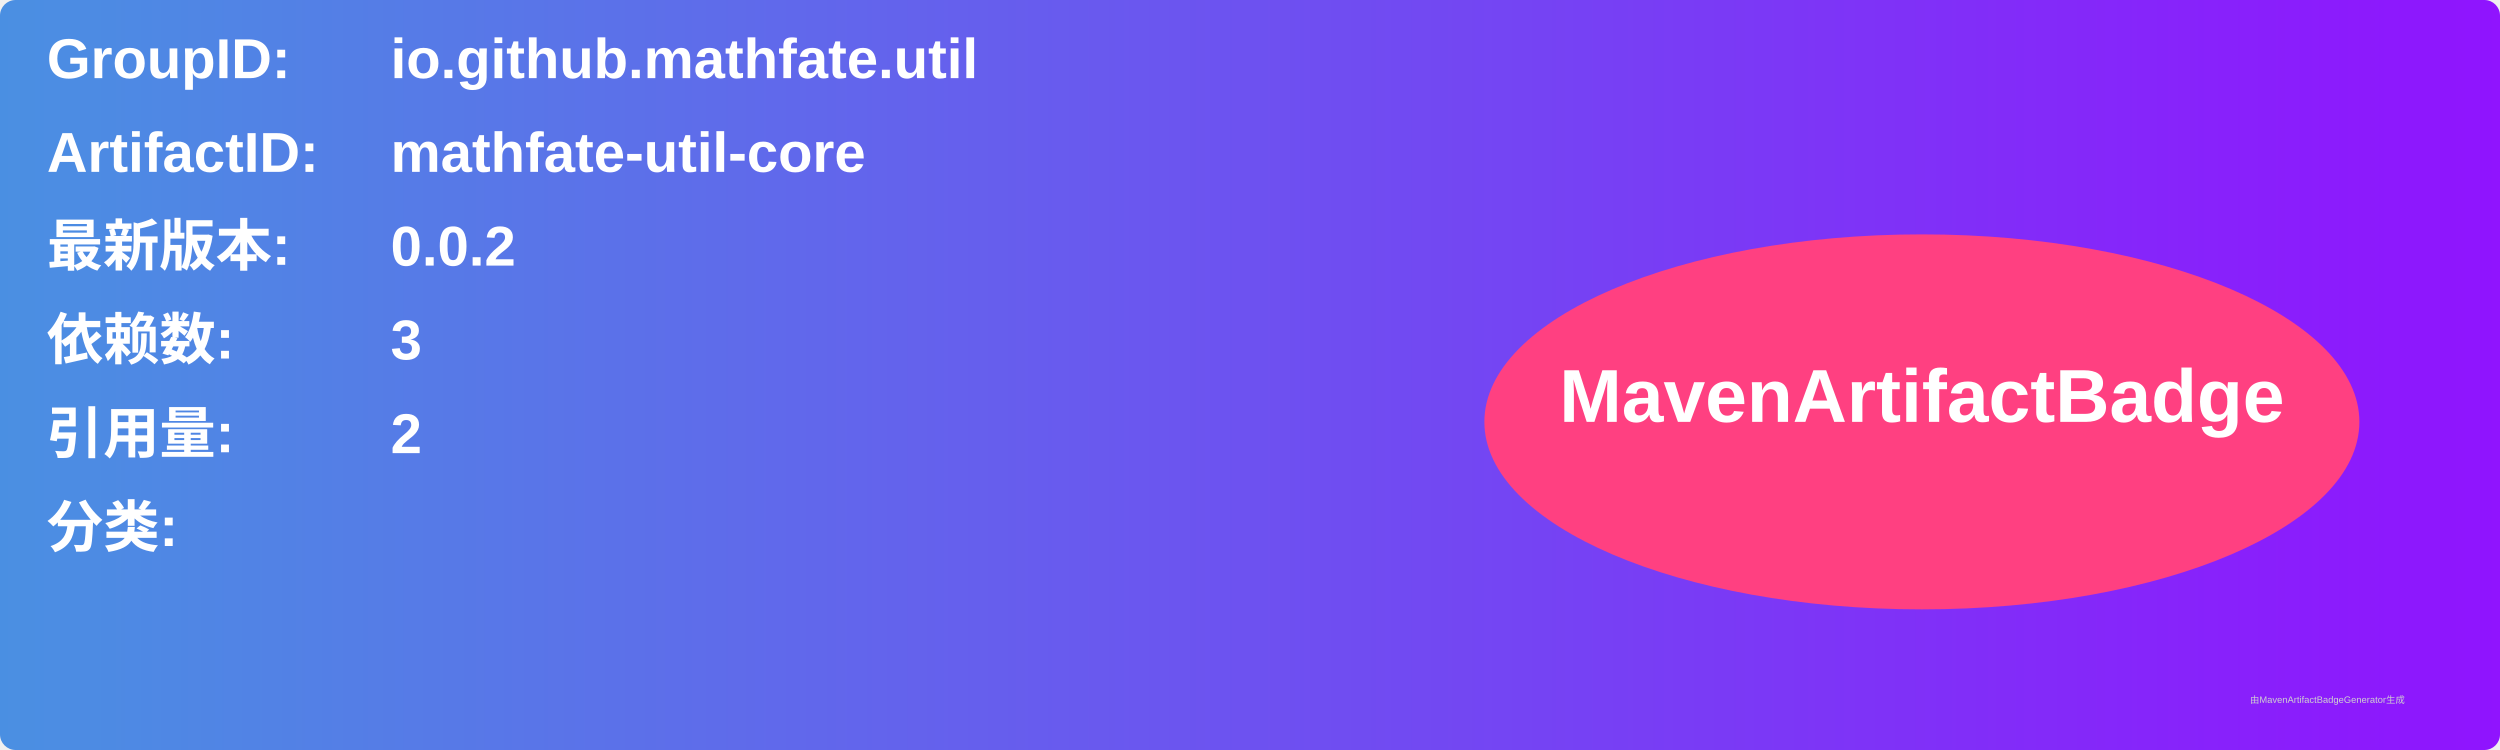
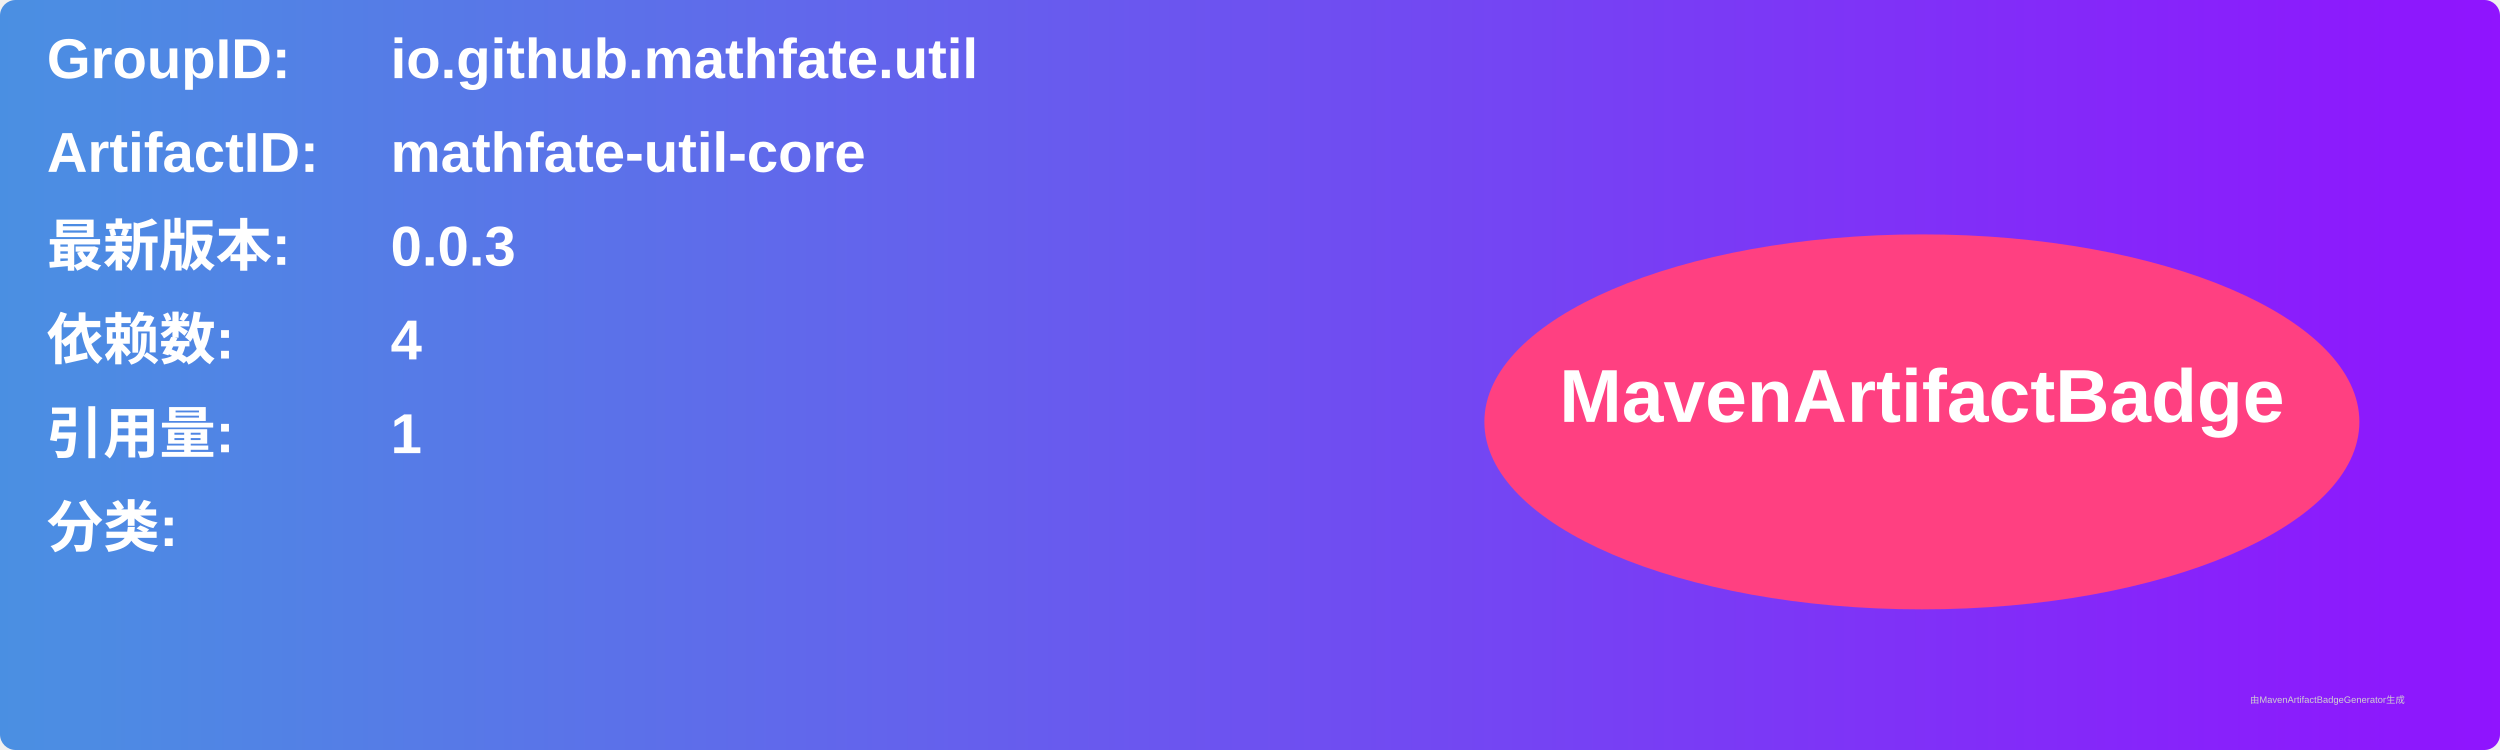
<svg xmlns="http://www.w3.org/2000/svg" width="800" height="240" viewBox="0 0 800 240">
  <linearGradient id="grad" x1="0%" y1="0%" x2="100%" y2="0%">
    <stop offset="0%" stop-color="#4a90e2" />
    <stop offset="100%" stop-color="#9013fe" />
  </linearGradient>
  <rect width="100%" height="100%" rx="5" ry="5" fill="url(#grad)" />
  <g transform="translate(15, 15)">
    <text x="0" y="10" font-family="Arial" font-size="18" fill="white" font-weight="bold" width="260">GroupID:</text>
    <text x="110" y="10" font-family="Arial" font-size="18" fill="white" font-weight="bold" width="460">io.github.mathfate.util</text>
    <text x="0" y="40" font-family="Arial" font-size="18" fill="white" font-weight="bold" width="260">ArtifactID:</text>
    <text x="110" y="40" font-family="Arial" font-size="18" fill="white" font-weight="bold" width="460">mathfate-util-core</text>
    <text x="0" y="70" font-family="Arial" font-size="18" fill="white" font-weight="bold">最新版本:</text>
    <text x="110" y="70" font-family="Arial" font-size="18" fill="white" font-weight="bold">
-       <tspan font-weight="bold">0.0.2</tspan>
+       <tspan font-weight="bold">0.0.3</tspan>
    </text>
    <text x="0" y="100" font-family="Arial" font-size="18" fill="white" font-weight="bold">依赖数: </text>
    <text x="110" y="100" font-family="Arial" font-size="18" fill="white">
-       <tspan font-weight="bold">3</tspan>
+       <tspan font-weight="bold">4</tspan>
    </text>
    <text x="0" y="130" font-family="Arial" font-size="18" fill="white" font-weight="bold">引用量: </text>
    <text x="110" y="130" font-family="Arial" font-size="18" fill="white">
-       <tspan font-weight="bold">2</tspan>
+       <tspan font-weight="bold">1</tspan>
    </text>
    <text x="0" y="160" font-family="Arial" font-size="18" fill="white" font-weight="bold">分类:</text>
    <text x="10" y="190" font-family="Arial" font-size="10" fill="white">
      <tspan font-weight="bold" />
    </text>
    <ellipse cx="600" cy="120" rx="140" ry="60" fill="#ff4081" />
    <text x="600" y="120" text-anchor="middle" font-family="Arial" font-size="24" fill="white" font-weight="bold">MavenArtifactBadge</text>
  </g>
  <text x="720" y="225" font-family="Arial" font-size="3" fill="#d0d0d0">由MavenArtifactBadgeGenerator生成</text>
</svg>
